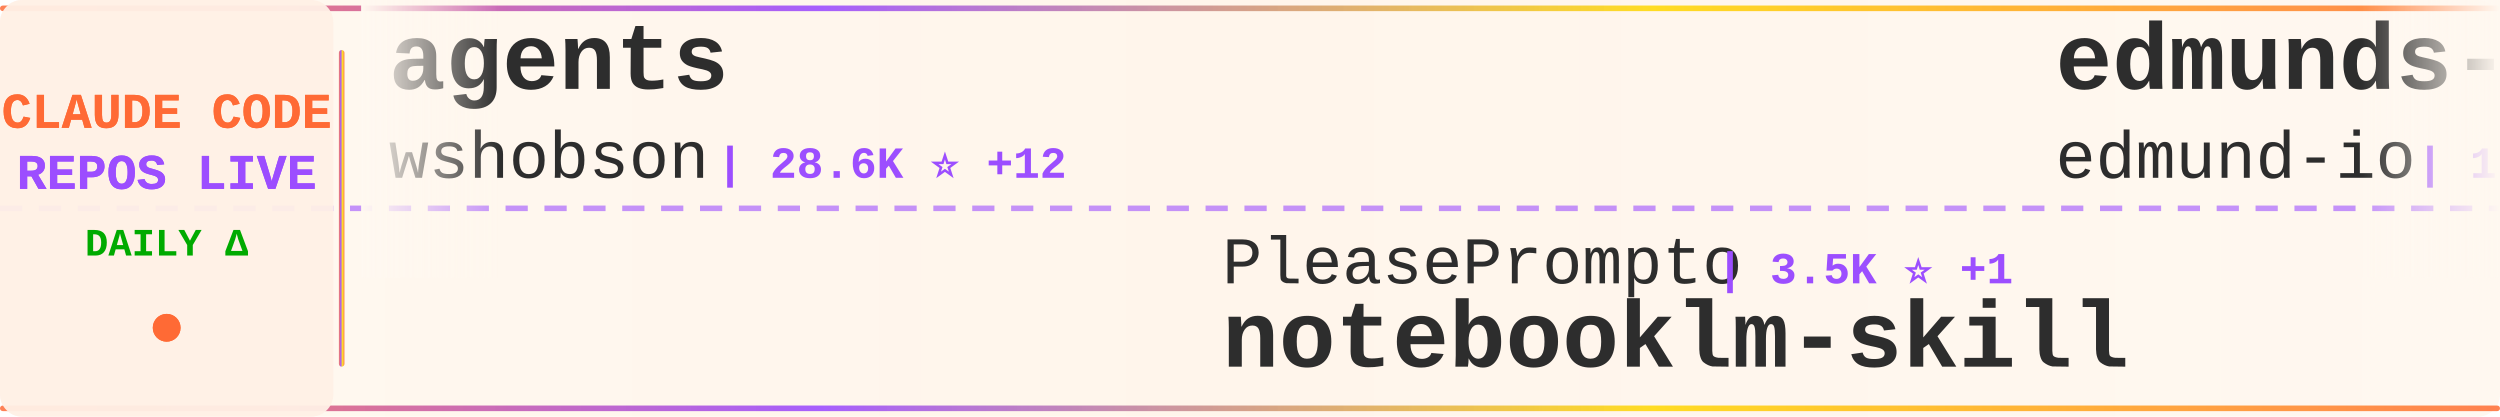
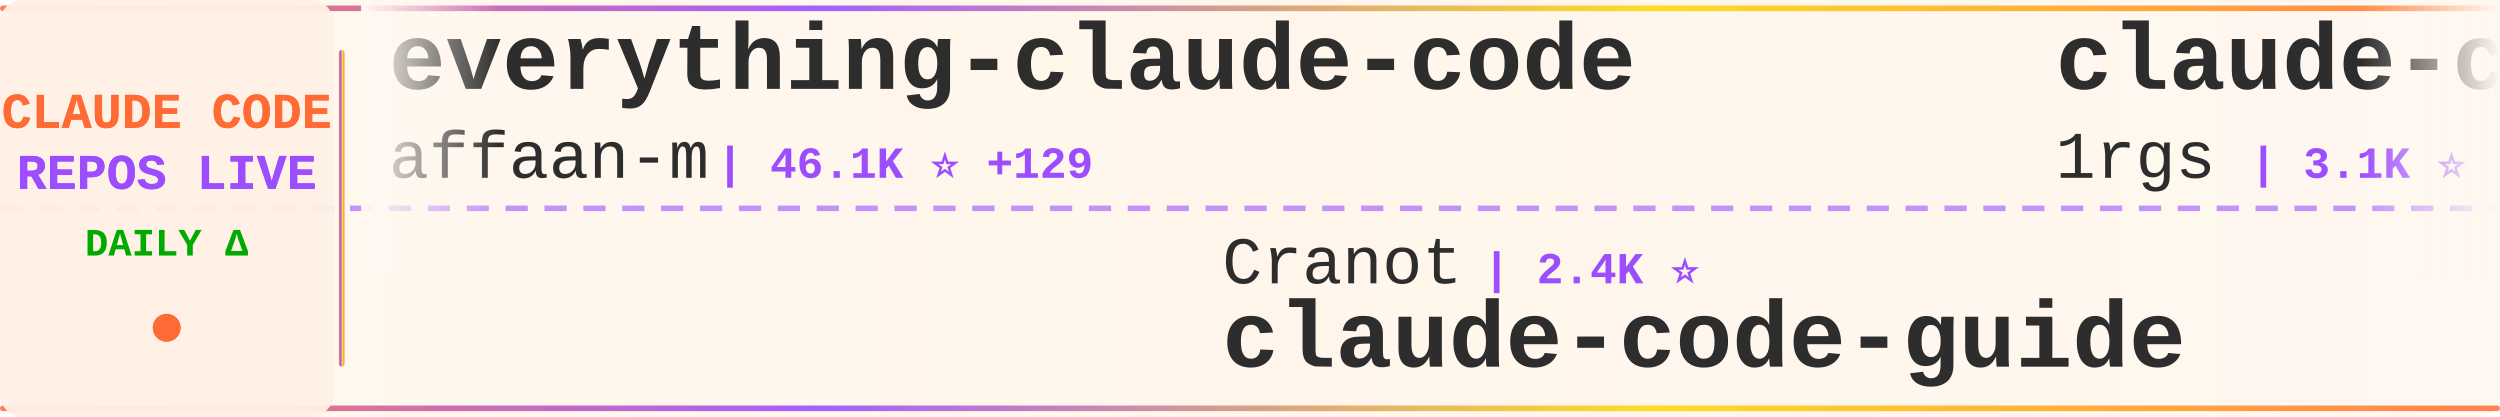
<svg xmlns="http://www.w3.org/2000/svg" width="900" height="150">
  <defs>
    <linearGradient id="tickerBg" x1="0%" y1="0%" x2="100%" y2="0%">
      <stop offset="0%" style="stop-color:#fff8f0;stop-opacity:0.98" />
      <stop offset="50%" style="stop-color:#fff5eb;stop-opacity:1" />
      <stop offset="100%" style="stop-color:#fff8f0;stop-opacity:0.98" />
    </linearGradient>
    <linearGradient id="borderGrad" x1="0%" y1="0%" x2="100%" y2="0%">
      <stop offset="0%" style="stop-color:#FF6B35;stop-opacity:0.85">
        <animate attributeName="stop-opacity" values="0.85;1;0.85" dur="2s" repeatCount="indefinite" />
      </stop>
      <stop offset="33%" style="stop-color:#9C4EFF;stop-opacity:0.9">
        <animate attributeName="stop-opacity" values="0.9;1;0.9" dur="2.2s" repeatCount="indefinite" />
      </stop>
      <stop offset="66%" style="stop-color:#FFD700;stop-opacity:0.85">
        <animate attributeName="stop-opacity" values="0.85;1;0.85" dur="1.8s" repeatCount="indefinite" />
      </stop>
      <stop offset="100%" style="stop-color:#FF6B35;stop-opacity:0.85">
        <animate attributeName="stop-opacity" values="0.85;1;0.85" dur="2s" repeatCount="indefinite" />
      </stop>
    </linearGradient>
    <filter id="textGlow">
      <feGaussianBlur stdDeviation="0.15" result="coloredBlur" />
      <feMerge>
        <feMergeNode in="coloredBlur" />
        <feMergeNode in="SourceGraphic" />
      </feMerge>
    </filter>
    <filter id="metricGlow">
      <feGaussianBlur stdDeviation="0.2" result="coloredBlur" />
      <feMerge>
        <feMergeNode in="coloredBlur" />
        <feMergeNode in="SourceGraphic" />
      </feMerge>
    </filter>
    <linearGradient id="leftFade" x1="0%" y1="0%" x2="100%" y2="0%">
      <stop offset="0%" style="stop-color:#fff8f0;stop-opacity:1" />
      <stop offset="100%" style="stop-color:#fff8f0;stop-opacity:0" />
    </linearGradient>
    <linearGradient id="rightFade" x1="0%" y1="0%" x2="100%" y2="0%">
      <stop offset="0%" style="stop-color:#fff8f0;stop-opacity:0" />
      <stop offset="100%" style="stop-color:#fff8f0;stop-opacity:1" />
    </linearGradient>
  </defs>
  <rect width="900" height="150" fill="url(#tickerBg)" rx="8" />
  <rect x="0" y="2" width="900" height="2" fill="url(#borderGrad)" rx="1" />
  <rect x="0" y="146" width="900" height="2" fill="url(#borderGrad)" rx="1" />
  <line x1="0" y1="75" x2="900" y2="75" stroke="#9C4EFF" stroke-width="2" stroke-dasharray="8 6" opacity="0.6" />
  <rect x="0" y="0" width="120" height="150" fill="#fff0e6" opacity="0.95" rx="8" />
  <text x="60" y="46" font-family="'Courier New', monospace" font-size="18" font-weight="bold" fill="#FF6B35" text-anchor="middle" filter="url(#textGlow)">
    CLAUDE CODE
  </text>
  <text x="60" y="68" font-family="'Courier New', monospace" font-size="18" font-weight="bold" fill="#9C4EFF" text-anchor="middle" filter="url(#textGlow)">
    REPOS LIVE
  </text>
  <text x="60" y="92" font-family="'Courier New', monospace" font-size="14" font-weight="bold" fill="#00aa00" text-anchor="middle">
    DAILY Δ
  </text>
  <circle cx="60" cy="118" r="5" fill="#FF6B35" filter="url(#metricGlow)">
    <animate attributeName="r" values="4;6;4" dur="1.5s" repeatCount="indefinite" />
    <animate attributeName="opacity" values="0.6;1;0.6" dur="1.5s" repeatCount="indefinite" />
  </circle>
  <rect x="122" y="18" width="2" height="114" fill="url(#borderGrad)" rx="1" />
  <clipPath id="tickerClip">
    <rect x="130" y="0" width="770" height="150" />
  </clipPath>
  <g clip-path="url(#tickerClip)">
    <g id="tickerItems">
      <animateTransform attributeName="transform" attributeType="XML" type="translate" from="0 0" to="-3000 0" dur="54s" repeatCount="indefinite" />
      <g transform="translate(0, 0)">
-         <text x="140" y="32" font-family="'Courier New', monospace" font-size="34" font-weight="bold" fill="#2d2d2d">agents</text>
-         <text x="140" y="64" font-family="'Courier New', monospace" font-size="24" font-weight="normal" fill="#2d2d2d" opacity="1.0">wshobson</text>
-         <text x="258" y="64" font-family="'Courier New', monospace" font-size="16" font-weight="bold" fill="#9C4EFF"> | 28.6K ⭐ +12</text>
+         <text x="140" y="32" font-family="'Courier New', monospace" font-size="34" font-weight="bold" fill="#2d2d2d">everything-claude-code</text>
+         <text x="140" y="64" font-family="'Courier New', monospace" font-size="24" font-weight="normal" fill="#2d2d2d" opacity="1.0">affaan-m</text>
+         <text x="258" y="64" font-family="'Courier New', monospace" font-size="16" font-weight="bold" fill="#9C4EFF"> | 46.1K ⭐ +129</text>
      </g>
      <g transform="translate(300, 0)">
-         <text x="140" y="102" font-family="'Courier New', monospace" font-size="24" font-weight="normal" fill="#2d2d2d" opacity="1.0">PleasePrompto</text>
-         <text x="318" y="102" font-family="'Courier New', monospace" font-size="16" font-weight="bold" fill="#9C4EFF"> | 3.5K ⭐ +1</text>
-         <text x="140" y="132" font-family="'Courier New', monospace" font-size="34" font-weight="bold" fill="#2d2d2d">notebooklm-skill</text>
+         <text x="140" y="102" font-family="'Courier New', monospace" font-size="24" font-weight="normal" fill="#2d2d2d" opacity="1.0">Cranot</text>
+         <text x="234" y="102" font-family="'Courier New', monospace" font-size="16" font-weight="bold" fill="#9C4EFF"> | 2.4K ⭐</text>
+         <text x="140" y="132" font-family="'Courier New', monospace" font-size="34" font-weight="bold" fill="#2d2d2d">claude-code-guide</text>
      </g>
      <g transform="translate(600, 0)">
-         <text x="140" y="32" font-family="'Courier New', monospace" font-size="34" font-weight="bold" fill="#2d2d2d">edmunds-claude-code</text>
-         <text x="140" y="64" font-family="'Courier New', monospace" font-size="24" font-weight="normal" fill="#2d2d2d" opacity="1.0">edmund-io</text>
-         <text x="270" y="64" font-family="'Courier New', monospace" font-size="16" font-weight="bold" fill="#9C4EFF"> | 1.2K ⭐ +1</text>
+         <text x="140" y="32" font-family="'Courier New', monospace" font-size="34" font-weight="bold" fill="#2d2d2d">claude-code-proxy</text>
+         <text x="140" y="64" font-family="'Courier New', monospace" font-size="24" font-weight="normal" fill="#2d2d2d" opacity="1.0">1rgs</text>
+         <text x="210" y="64" font-family="'Courier New', monospace" font-size="16" font-weight="bold" fill="#9C4EFF"> | 3.1K ⭐ +1</text>
      </g>
      <g transform="translate(900, 0)">
-         <text x="140" y="102" font-family="'Courier New', monospace" font-size="24" font-weight="normal" fill="#2d2d2d" opacity="1.0">siteboon</text>
-         <text x="258" y="102" font-family="'Courier New', monospace" font-size="16" font-weight="bold" fill="#9C4EFF"> | 6.2K ⭐ +2</text>
-         <text x="140" y="132" font-family="'Courier New', monospace" font-size="34" font-weight="bold" fill="#2d2d2d">claudecodeui</text>
+         <text x="140" y="102" font-family="'Courier New', monospace" font-size="24" font-weight="normal" fill="#2d2d2d" opacity="1.0">zhukunpenglinyutong</text>
+         <text x="390" y="102" font-family="'Courier New', monospace" font-size="16" font-weight="bold" fill="#9C4EFF"> | 1.2K ⭐ +1</text>
+         <text x="140" y="132" font-family="'Courier New', monospace" font-size="34" font-weight="bold" fill="#2d2d2d">idea-claude-code-gui</text>
      </g>
      <g transform="translate(1200, 0)">
-         <text x="140" y="32" font-family="'Courier New', monospace" font-size="34" font-weight="bold" fill="#2d2d2d">opencode</text>
-         <text x="140" y="64" font-family="'Courier New', monospace" font-size="24" font-weight="normal" fill="#2d2d2d" opacity="1.0">anomalyco</text>
-         <text x="270" y="64" font-family="'Courier New', monospace" font-size="16" font-weight="bold" fill="#9C4EFF"> | 104.6K ⭐ +119</text>
+         <text x="140" y="32" font-family="'Courier New', monospace" font-size="34" font-weight="bold" fill="#2d2d2d">claude-code-docs</text>
+         <text x="140" y="64" font-family="'Courier New', monospace" font-size="24" font-weight="normal" fill="#2d2d2d" opacity="1.0">ericbuess</text>
+         <text x="270" y="64" font-family="'Courier New', monospace" font-size="16" font-weight="bold" fill="#9C4EFF"> | 682 ⭐</text>
      </g>
      <g transform="translate(1500, 0)">
-         <text x="140" y="102" font-family="'Courier New', monospace" font-size="24" font-weight="normal" fill="#2d2d2d" opacity="1.0">anthropics</text>
-         <text x="282" y="102" font-family="'Courier New', monospace" font-size="16" font-weight="bold" fill="#9C4EFF"> | 575 ⭐</text>
-         <text x="140" y="132" font-family="'Courier New', monospace" font-size="34" font-weight="bold" fill="#2d2d2d">claude-code-base-action</text>
+         <text x="140" y="102" font-family="'Courier New', monospace" font-size="24" font-weight="normal" fill="#2d2d2d" opacity="1.0">jeremylongshore</text>
+         <text x="342" y="102" font-family="'Courier New', monospace" font-size="16" font-weight="bold" fill="#9C4EFF"> | 1.4K ⭐ +1</text>
+         <text x="140" y="132" font-family="'Courier New', monospace" font-size="34" font-weight="bold" fill="#2d2d2d">claude-code-plugins-plus...</text>
      </g>
      <g transform="translate(1800, 0)">
-         <text x="140" y="32" font-family="'Courier New', monospace" font-size="34" font-weight="bold" fill="#2d2d2d">1code</text>
-         <text x="140" y="64" font-family="'Courier New', monospace" font-size="24" font-weight="normal" fill="#2d2d2d" opacity="1.0">21st-dev</text>
-         <text x="258" y="64" font-family="'Courier New', monospace" font-size="16" font-weight="bold" fill="#9C4EFF"> | 4.9K ⭐ +2</text>
+         <text x="140" y="32" font-family="'Courier New', monospace" font-size="34" font-weight="bold" fill="#2d2d2d">claude-code-subagents</text>
+         <text x="140" y="64" font-family="'Courier New', monospace" font-size="24" font-weight="normal" fill="#2d2d2d" opacity="1.0">0xfurai</text>
+         <text x="246" y="64" font-family="'Courier New', monospace" font-size="16" font-weight="bold" fill="#9C4EFF"> | 705 ⭐</text>
      </g>
      <g transform="translate(2100, 0)">
-         <text x="140" y="102" font-family="'Courier New', monospace" font-size="24" font-weight="normal" fill="#2d2d2d" opacity="1.0">catlog22</text>
-         <text x="258" y="102" font-family="'Courier New', monospace" font-size="16" font-weight="bold" fill="#9C4EFF"> | 1.3K ⭐ +1</text>
-         <text x="140" y="132" font-family="'Courier New', monospace" font-size="34" font-weight="bold" fill="#2d2d2d">Claude-Code-Workflow</text>
+         <text x="140" y="102" font-family="'Courier New', monospace" font-size="24" font-weight="normal" fill="#2d2d2d" opacity="1.0">greggh</text>
+         <text x="234" y="102" font-family="'Courier New', monospace" font-size="16" font-weight="bold" fill="#9C4EFF"> | 1.8K ⭐</text>
+         <text x="140" y="132" font-family="'Courier New', monospace" font-size="34" font-weight="bold" fill="#2d2d2d">claude-code.nvim</text>
      </g>
      <g transform="translate(2400, 0)">
-         <text x="140" y="32" font-family="'Courier New', monospace" font-size="34" font-weight="bold" fill="#2d2d2d">claude-skills</text>
-         <text x="140" y="64" font-family="'Courier New', monospace" font-size="24" font-weight="normal" fill="#2d2d2d" opacity="1.0">alirezarezvani</text>
-         <text x="330" y="64" font-family="'Courier New', monospace" font-size="16" font-weight="bold" fill="#9C4EFF"> | 1.8K ⭐ +7</text>
+         <text x="140" y="32" font-family="'Courier New', monospace" font-size="34" font-weight="bold" fill="#2d2d2d">claude-code-workflows</text>
+         <text x="140" y="64" font-family="'Courier New', monospace" font-size="24" font-weight="normal" fill="#2d2d2d" opacity="1.0">OneRedOak</text>
+         <text x="270" y="64" font-family="'Courier New', monospace" font-size="16" font-weight="bold" fill="#9C4EFF"> | 3.6K ⭐ +1</text>
      </g>
      <g transform="translate(2700, 0)">
-         <text x="140" y="102" font-family="'Courier New', monospace" font-size="24" font-weight="normal" fill="#2d2d2d" opacity="1.0">upstash</text>
-         <text x="246" y="102" font-family="'Courier New', monospace" font-size="16" font-weight="bold" fill="#9C4EFF"> | 45.7K ⭐ +21</text>
-         <text x="140" y="132" font-family="'Courier New', monospace" font-size="34" font-weight="bold" fill="#2d2d2d">context7</text>
+         <text x="140" y="102" font-family="'Courier New', monospace" font-size="24" font-weight="normal" fill="#2d2d2d" opacity="1.0">snarktank</text>
+         <text x="270" y="102" font-family="'Courier New', monospace" font-size="16" font-weight="bold" fill="#9C4EFF"> | 10.3K ⭐ +26</text>
+         <text x="140" y="132" font-family="'Courier New', monospace" font-size="34" font-weight="bold" fill="#2d2d2d">ralph</text>
      </g>
      <g transform="translate(3000, 0)">
-         <text x="140" y="32" font-family="'Courier New', monospace" font-size="34" font-weight="bold" fill="#2d2d2d">agents</text>
-         <text x="140" y="64" font-family="'Courier New', monospace" font-size="24" font-weight="normal" fill="#2d2d2d" opacity="1.0">wshobson</text>
-         <text x="258" y="64" font-family="'Courier New', monospace" font-size="16" font-weight="bold" fill="#9C4EFF"> | 28.6K ⭐ +12</text>
+         <text x="140" y="32" font-family="'Courier New', monospace" font-size="34" font-weight="bold" fill="#2d2d2d">everything-claude-code</text>
+         <text x="140" y="64" font-family="'Courier New', monospace" font-size="24" font-weight="normal" fill="#2d2d2d" opacity="1.0">affaan-m</text>
+         <text x="258" y="64" font-family="'Courier New', monospace" font-size="16" font-weight="bold" fill="#9C4EFF"> | 46.1K ⭐ +129</text>
      </g>
      <g transform="translate(3300, 0)">
-         <text x="140" y="102" font-family="'Courier New', monospace" font-size="24" font-weight="normal" fill="#2d2d2d" opacity="1.0">PleasePrompto</text>
-         <text x="318" y="102" font-family="'Courier New', monospace" font-size="16" font-weight="bold" fill="#9C4EFF"> | 3.5K ⭐ +1</text>
-         <text x="140" y="132" font-family="'Courier New', monospace" font-size="34" font-weight="bold" fill="#2d2d2d">notebooklm-skill</text>
+         <text x="140" y="102" font-family="'Courier New', monospace" font-size="24" font-weight="normal" fill="#2d2d2d" opacity="1.0">Cranot</text>
+         <text x="234" y="102" font-family="'Courier New', monospace" font-size="16" font-weight="bold" fill="#9C4EFF"> | 2.4K ⭐</text>
+         <text x="140" y="132" font-family="'Courier New', monospace" font-size="34" font-weight="bold" fill="#2d2d2d">claude-code-guide</text>
      </g>
      <g transform="translate(3600, 0)">
-         <text x="140" y="32" font-family="'Courier New', monospace" font-size="34" font-weight="bold" fill="#2d2d2d">edmunds-claude-code</text>
-         <text x="140" y="64" font-family="'Courier New', monospace" font-size="24" font-weight="normal" fill="#2d2d2d" opacity="1.0">edmund-io</text>
-         <text x="270" y="64" font-family="'Courier New', monospace" font-size="16" font-weight="bold" fill="#9C4EFF"> | 1.2K ⭐ +1</text>
+         <text x="140" y="32" font-family="'Courier New', monospace" font-size="34" font-weight="bold" fill="#2d2d2d">claude-code-proxy</text>
+         <text x="140" y="64" font-family="'Courier New', monospace" font-size="24" font-weight="normal" fill="#2d2d2d" opacity="1.0">1rgs</text>
+         <text x="210" y="64" font-family="'Courier New', monospace" font-size="16" font-weight="bold" fill="#9C4EFF"> | 3.1K ⭐ +1</text>
      </g>
      <g transform="translate(3900, 0)">
-         <text x="140" y="102" font-family="'Courier New', monospace" font-size="24" font-weight="normal" fill="#2d2d2d" opacity="1.0">siteboon</text>
-         <text x="258" y="102" font-family="'Courier New', monospace" font-size="16" font-weight="bold" fill="#9C4EFF"> | 6.2K ⭐ +2</text>
-         <text x="140" y="132" font-family="'Courier New', monospace" font-size="34" font-weight="bold" fill="#2d2d2d">claudecodeui</text>
+         <text x="140" y="102" font-family="'Courier New', monospace" font-size="24" font-weight="normal" fill="#2d2d2d" opacity="1.0">zhukunpenglinyutong</text>
+         <text x="390" y="102" font-family="'Courier New', monospace" font-size="16" font-weight="bold" fill="#9C4EFF"> | 1.2K ⭐ +1</text>
+         <text x="140" y="132" font-family="'Courier New', monospace" font-size="34" font-weight="bold" fill="#2d2d2d">idea-claude-code-gui</text>
      </g>
    </g>
  </g>
  <rect x="130" y="0" width="50" height="100" fill="url(#leftFade)" />
  <rect x="850" y="0" width="50" height="100" fill="url(#rightFade)" />
</svg>
